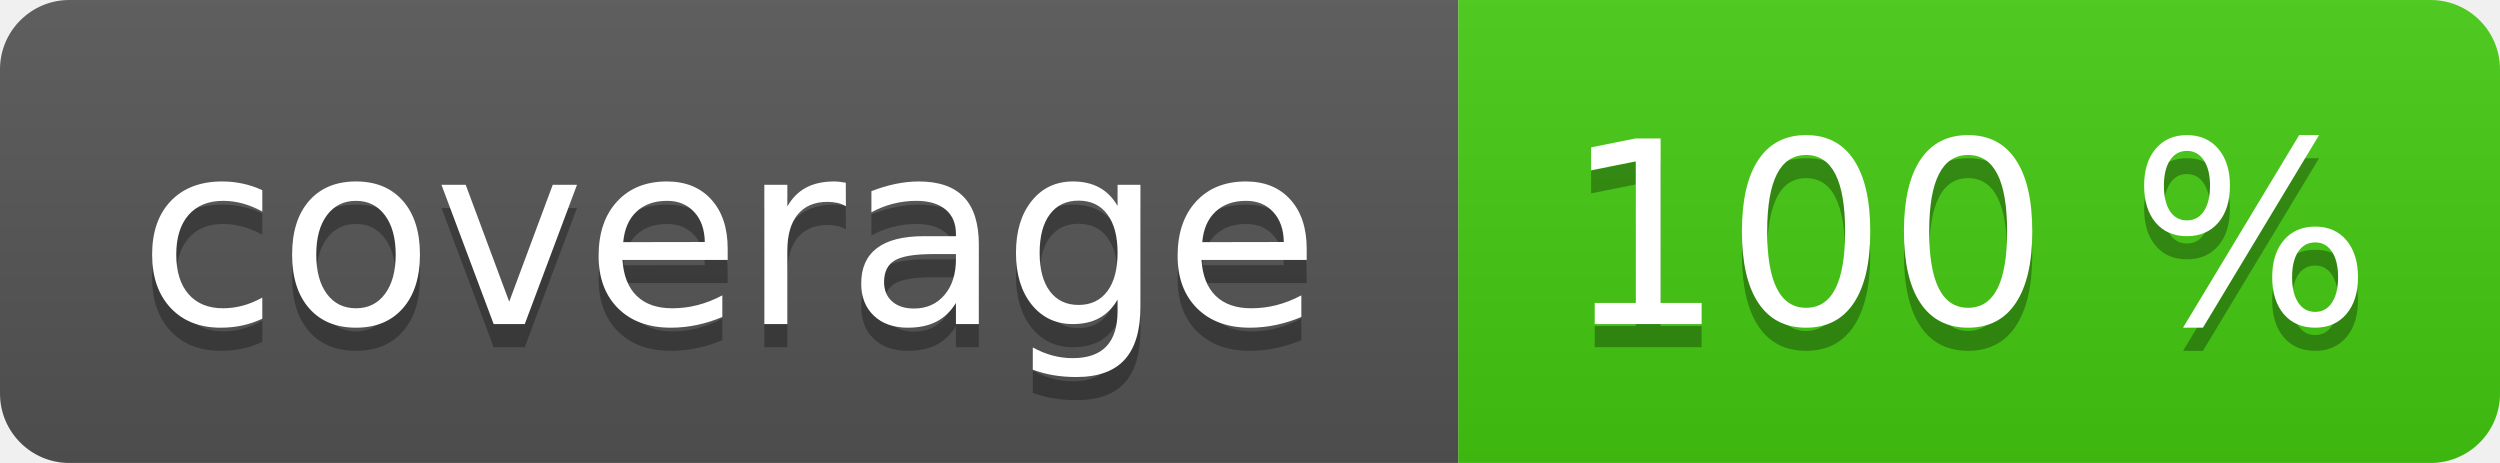
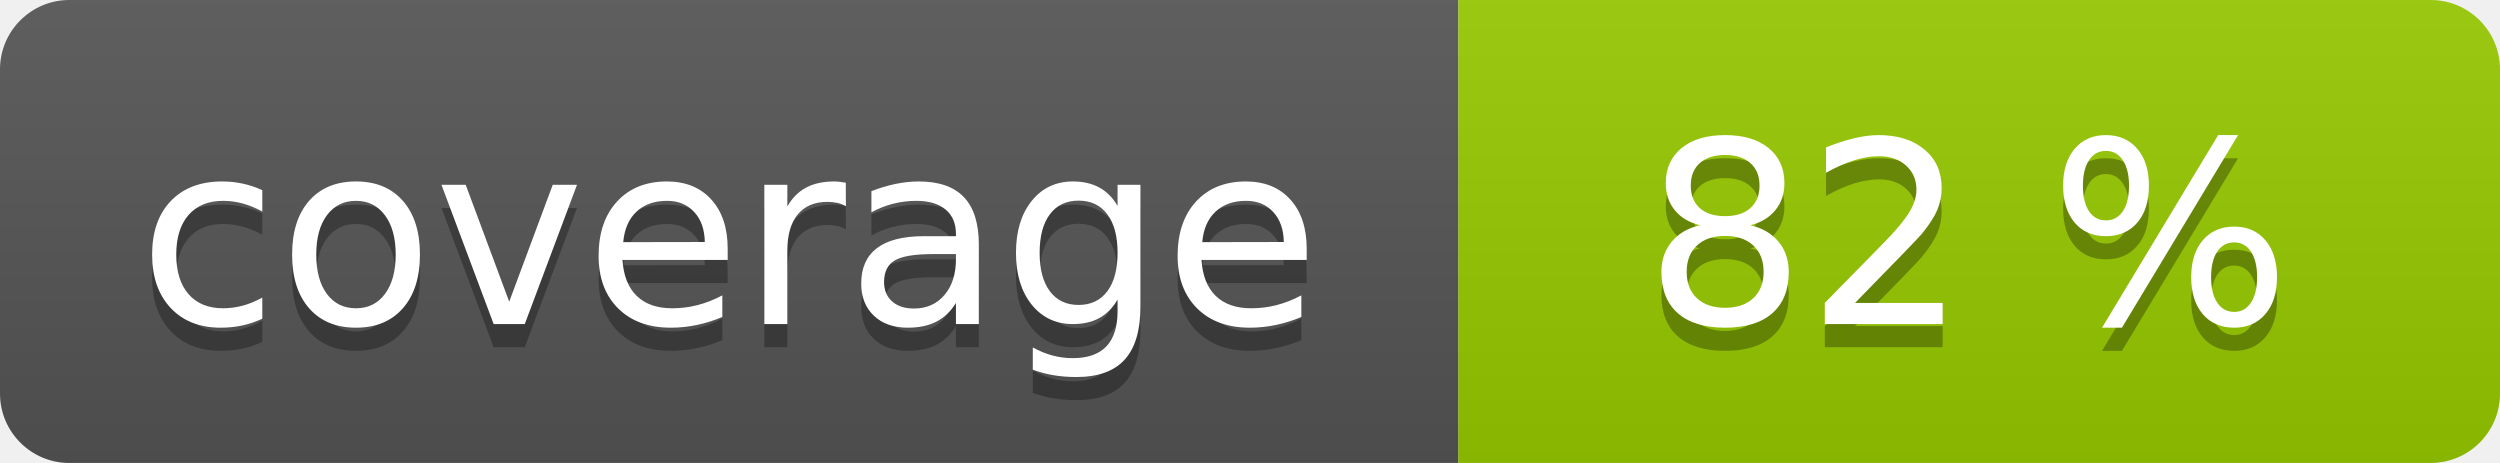
<svg xmlns="http://www.w3.org/2000/svg" width="108" height="20" role="img">
  <linearGradient id="s" x2="0" y2="100%">
    <stop offset="0" stop-color="#bbb" stop-opacity=".1" />
    <stop offset="1" stop-opacity=".1" />
  </linearGradient>
  <clipPath id="r">
    <rect width="108" height="20" rx="3" fill="#fff" />
  </clipPath>
  <g clip-path="url(#r)">
    <rect width="63" height="20" fill="#555" />
-     <rect x="63" width="45" height="20" fill="#4c1" />
+     <rect x="63" width="45" height="20" fill="#97ca00" />
    <rect width="108" height="20" fill="url(#s)" />
  </g>
  <g fill="#fff" text-anchor="middle" font-family="Verdana,Geneva,DejaVu Sans,sans-serif" text-rendering="geometricPrecision" font-size="110">
    <text aria-hidden="true" x="315" y="150" fill="#010101" fill-opacity=".3" transform="scale(.1)" textLength="530">coverage</text>
    <text x="315" y="140" transform="scale(.1)" fill="#fff" textLength="530">coverage</text>
-     <text aria-hidden="true" x="850" y="150" fill="#010101" fill-opacity=".3" transform="scale(.1)" textLength="350">100 %</text>
-     <text x="850" y="140" transform="scale(.1)" fill="#fff" textLength="350">100 %</text>
+     <text aria-hidden="true" x="850" y="150" fill="#010101" fill-opacity=".3" transform="scale(.1)" textLength="350">82 %</text>
+     <text x="850" y="140" transform="scale(.1)" fill="#fff" textLength="350">82 %</text>
  </g>
</svg>
